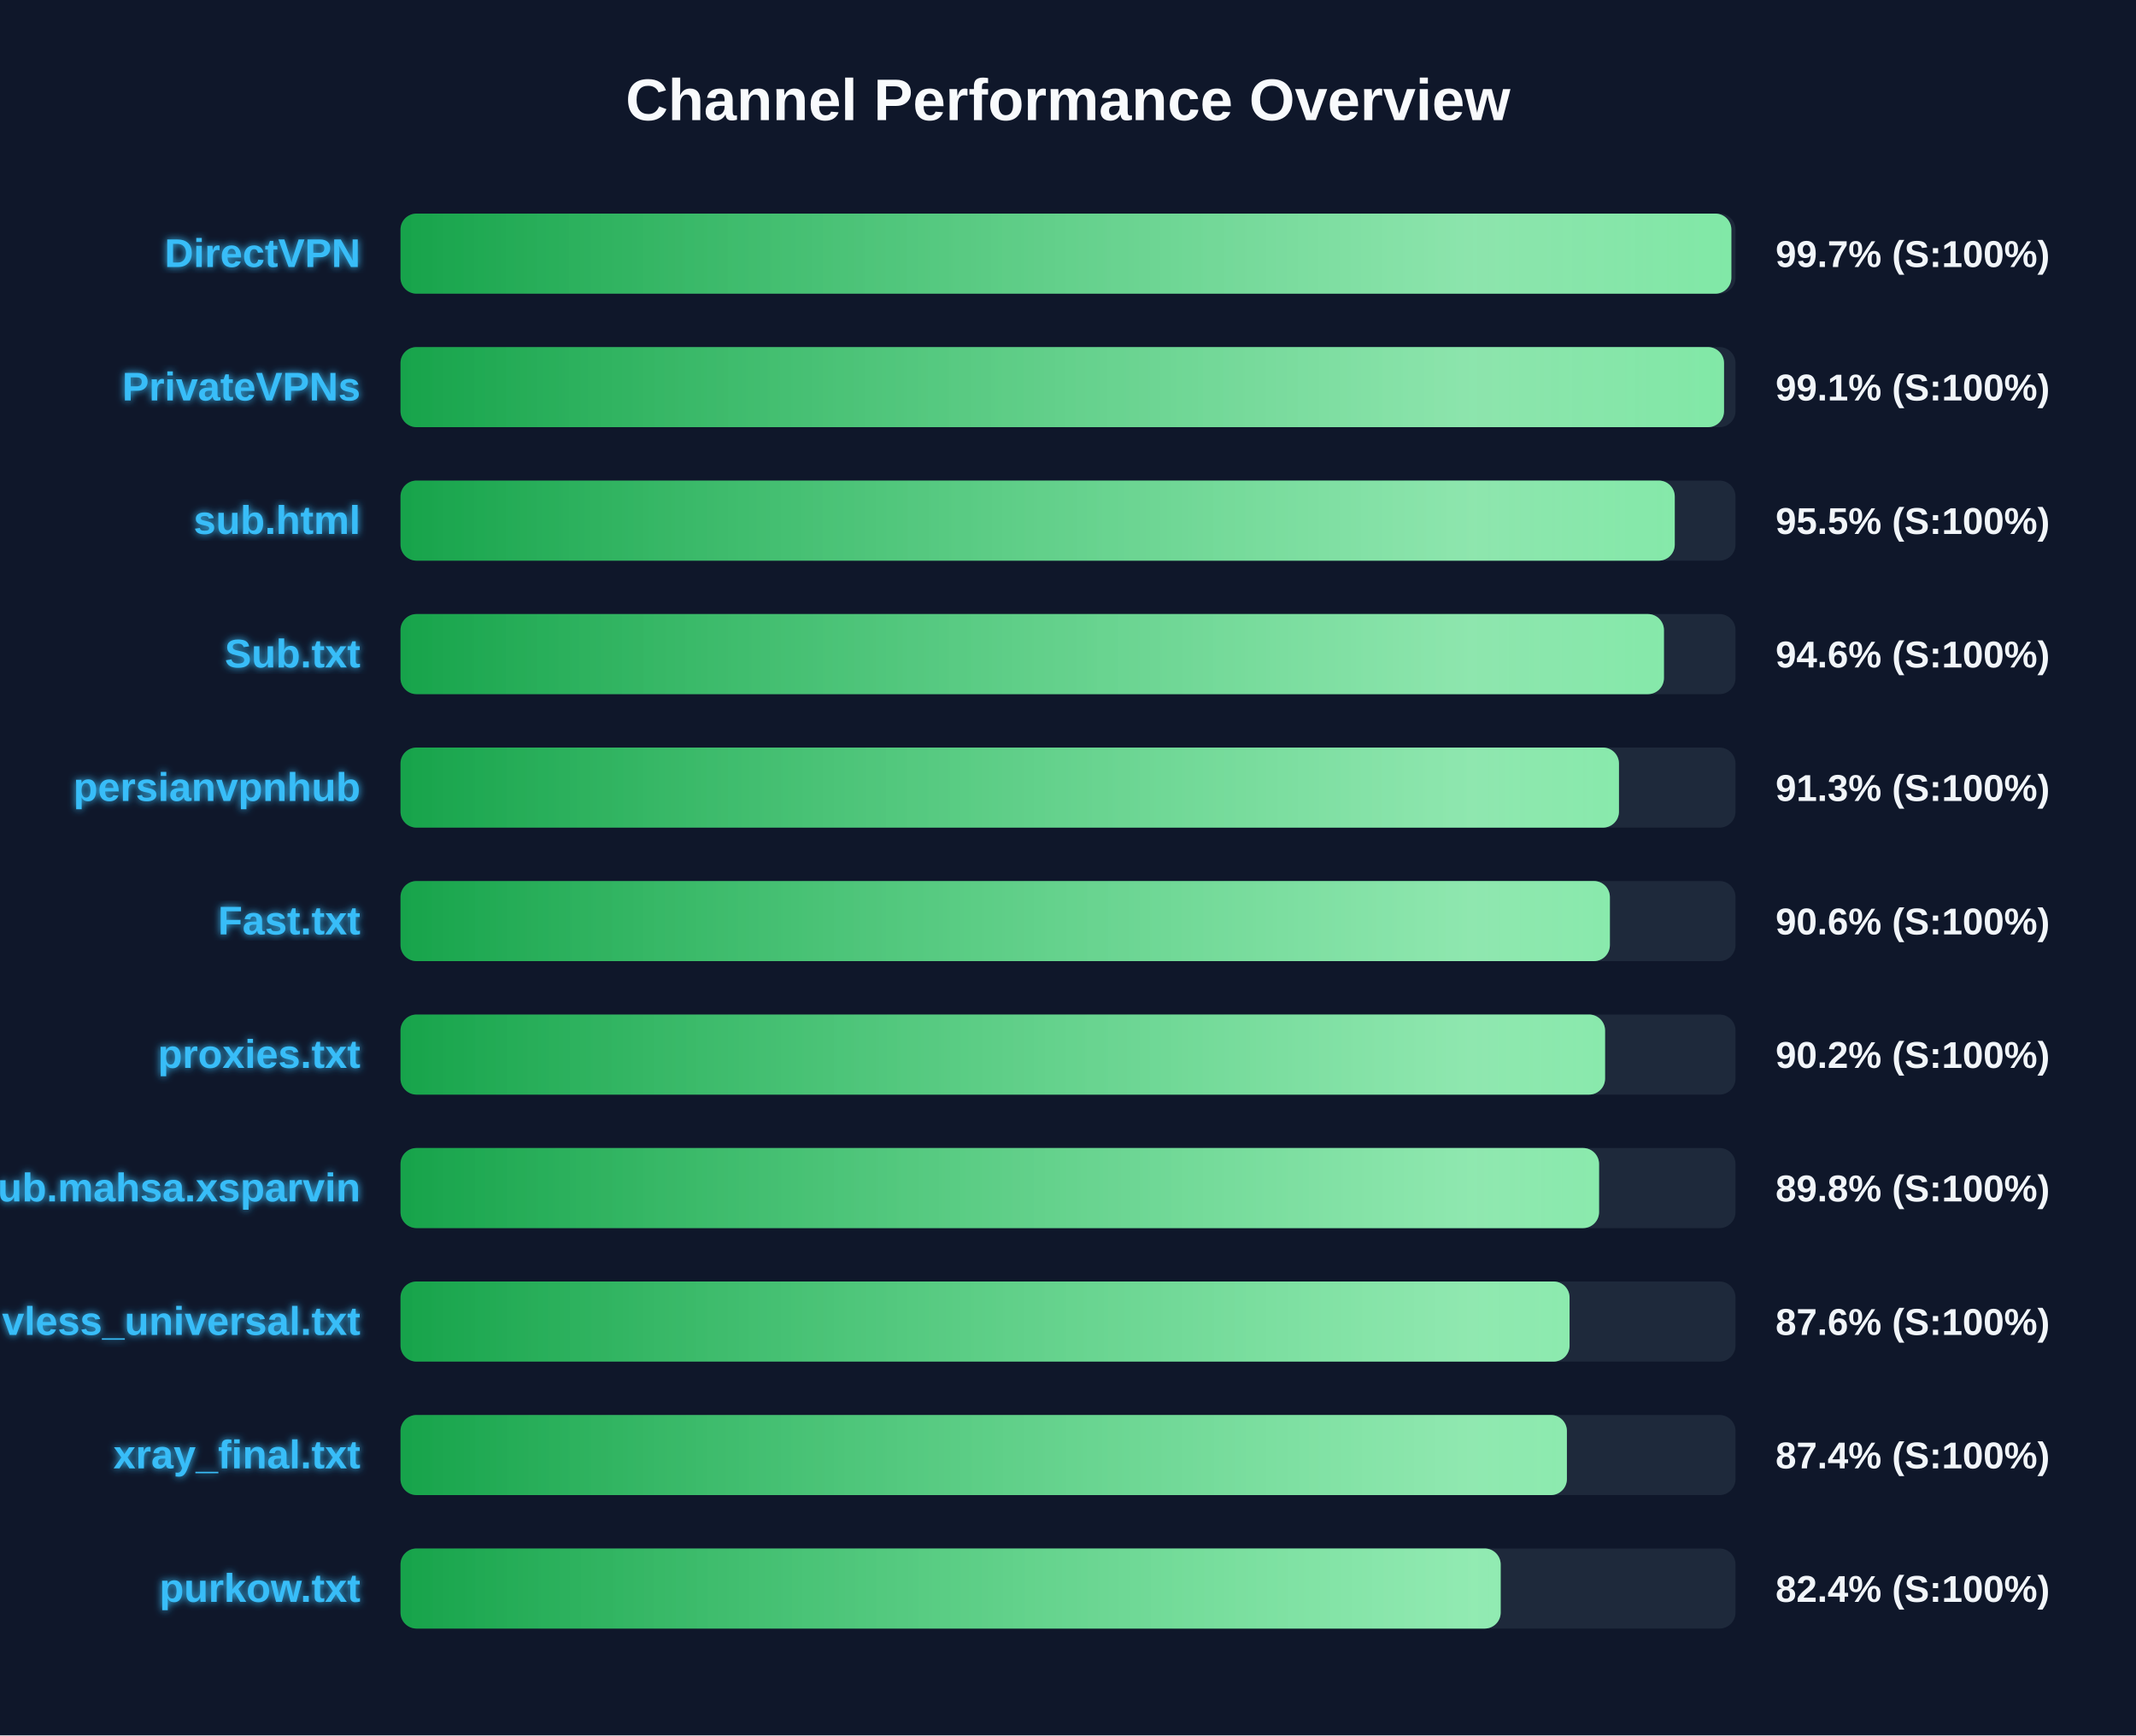
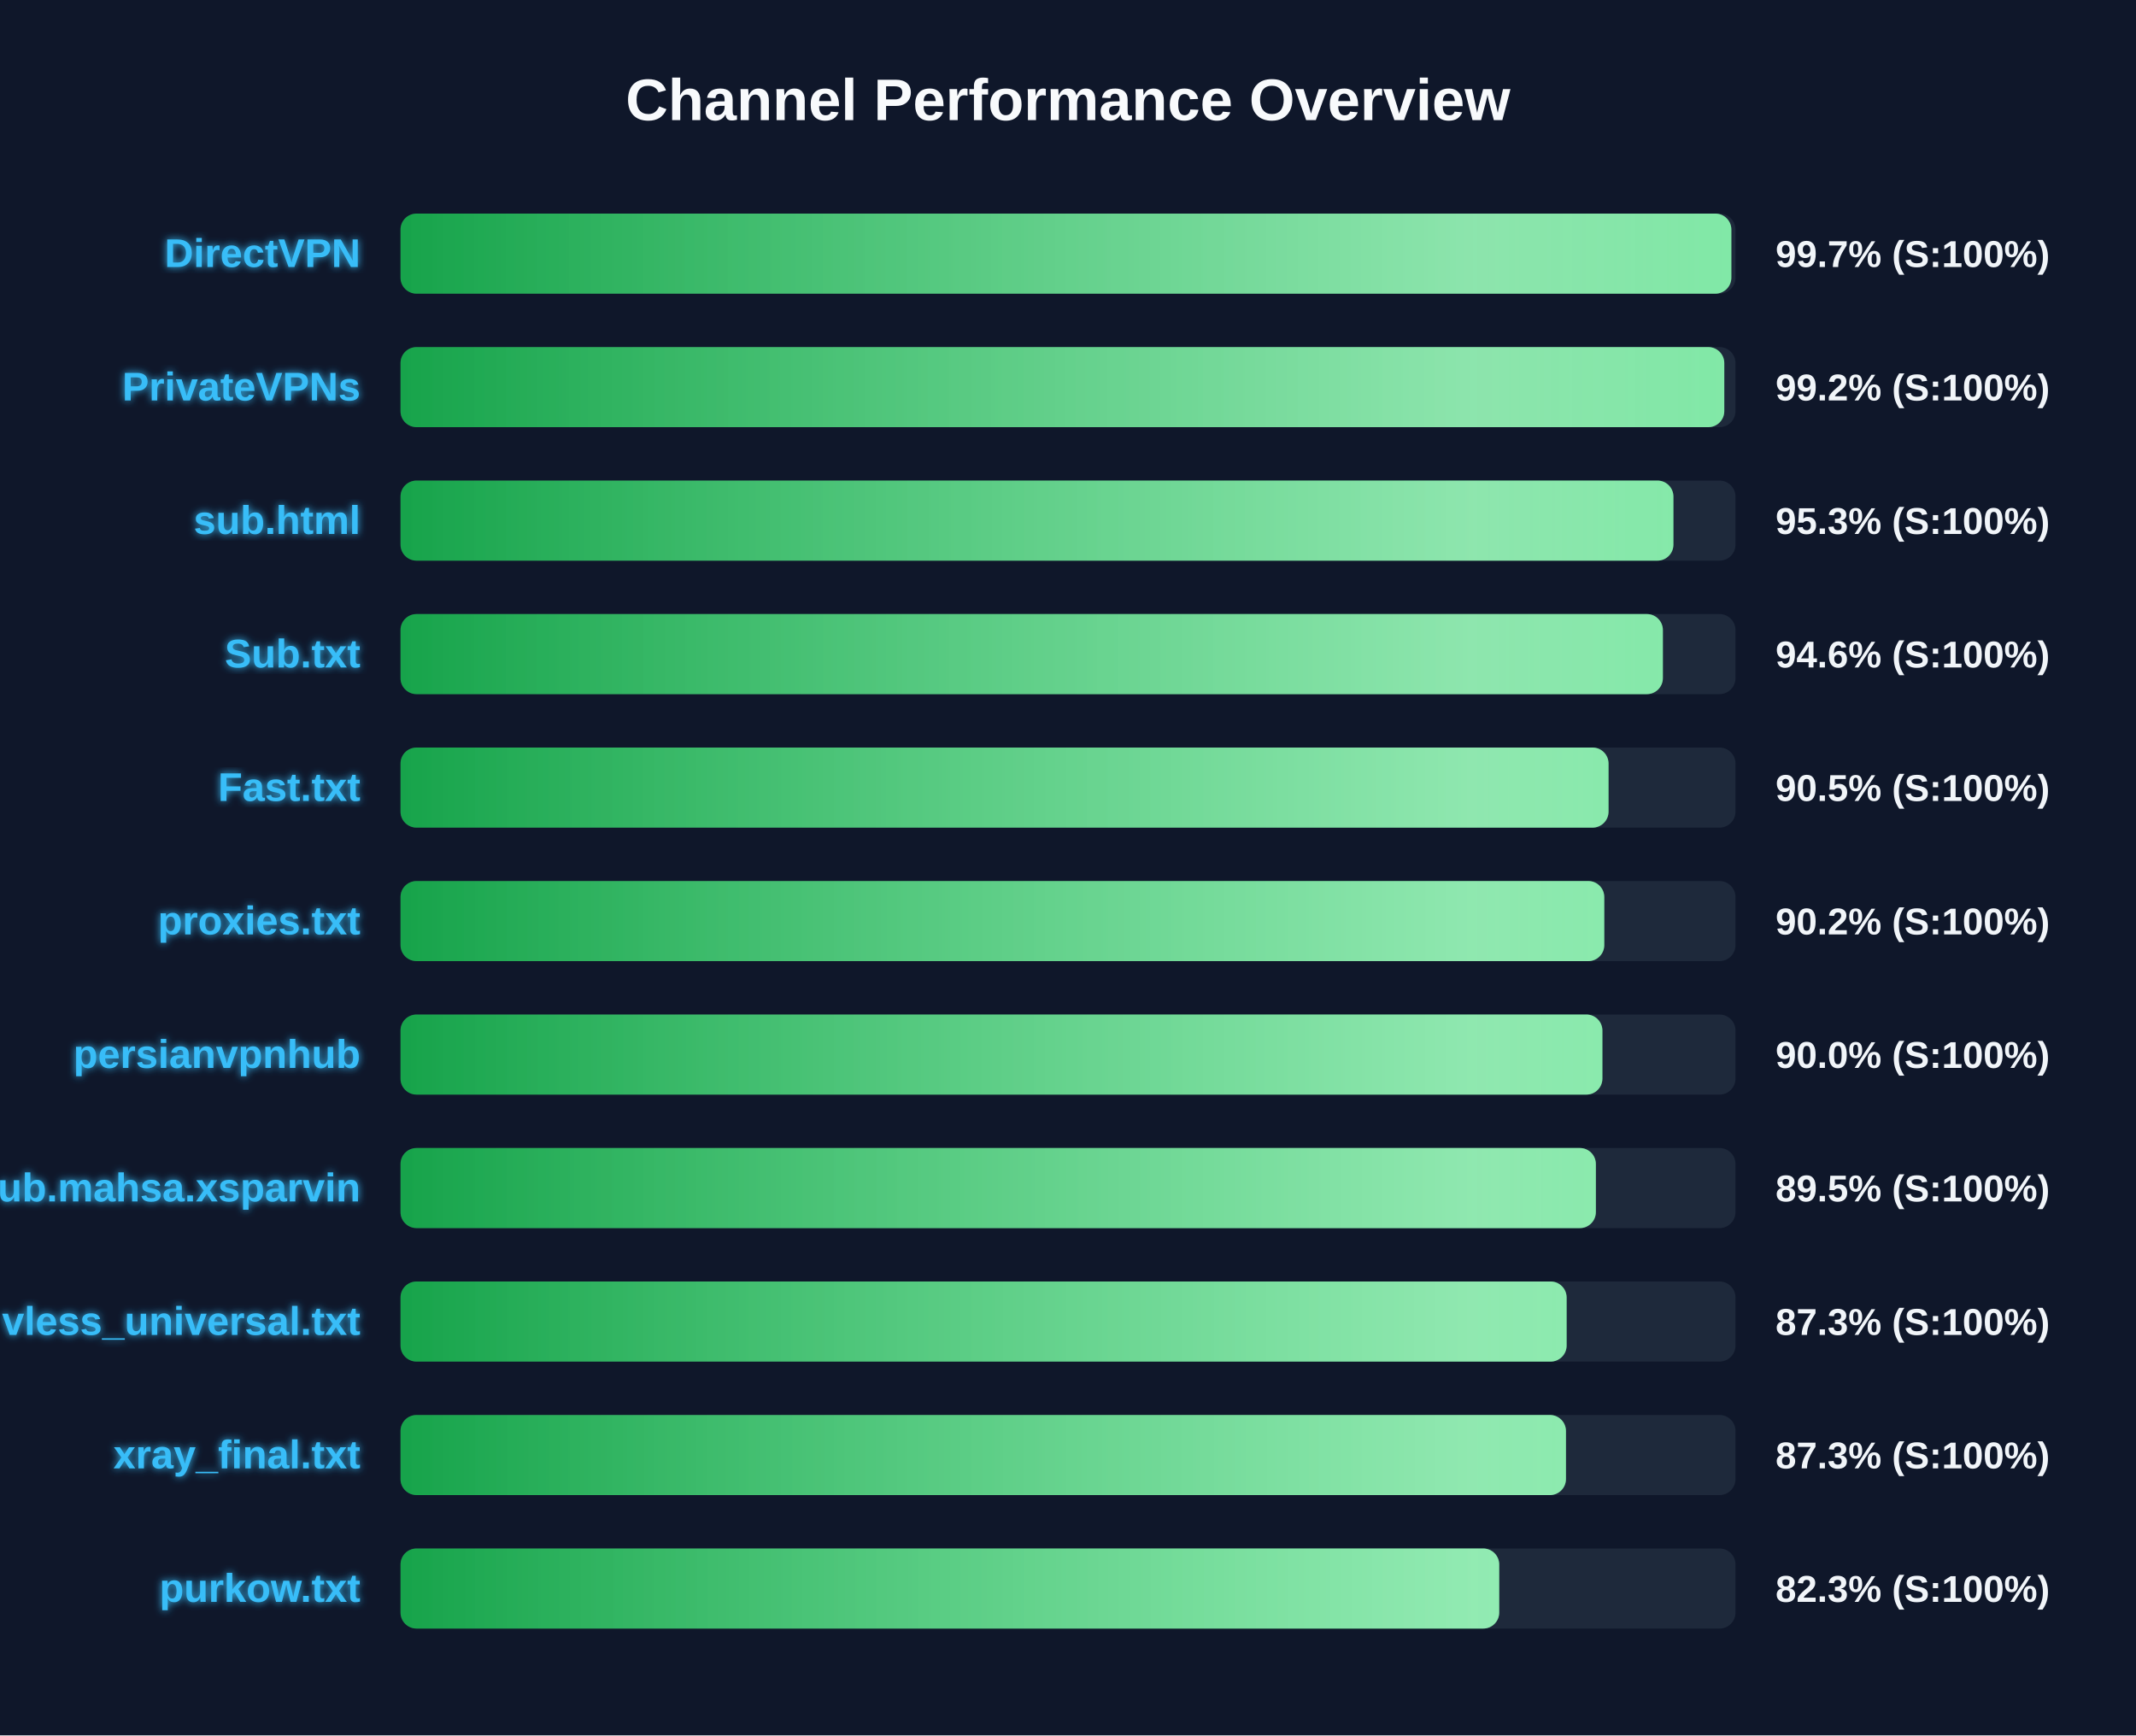
<svg xmlns="http://www.w3.org/2000/svg" width="800" height="650" version="1.1">
  <defs>
    <linearGradient id="grad-green" x1="0%" y1="0%" x2="100%" y2="0%">
      <stop offset="0%" stop-color="#16a34a" />
      <stop offset="100%" stop-color="#4ade80" />
    </linearGradient>
    <linearGradient id="grad-yellow" x1="0%" y1="0%" x2="100%" y2="0%">
      <stop offset="0%" stop-color="#ca8a04" />
      <stop offset="100%" stop-color="#fde047" />
    </linearGradient>
    <linearGradient id="grad-red" x1="0%" y1="0%" x2="100%" y2="0%">
      <stop offset="0%" stop-color="#dc2626" />
      <stop offset="100%" stop-color="#f87171" />
    </linearGradient>
    <linearGradient id="shimmer" x1="0%" y1="0%" x2="100%" y2="0%">
      <stop offset="0%" stop-color="rgba(255,255,255,0)" />
      <stop offset="50%" stop-color="rgba(255,255,255,0.4)" />
      <stop offset="100%" stop-color="rgba(255,255,255,0)" />
    </linearGradient>
    <filter id="glow" x="-20%" y="-20%" width="140%" height="140%">
      <feGaussianBlur stdDeviation="1.5" result="blur" />
      <feComposite in="SourceGraphic" in2="blur" operator="over" />
    </filter>
  </defs>
  <style>
        .bg-rect { fill: #0f172a; }
        .title { font: bold 22px 'Segoe UI', Arial, sans-serif; fill: #f8fafc; }
        .row { font: bold 15px 'Segoe UI', Arial, sans-serif; fill: #38bdf8; filter: url(#glow); }
        .score { font: bold 14px 'Segoe UI', Arial, sans-serif; fill: #f1f5f9; }
        @keyframes shimmer-anim {
            0% { transform: translateX(-100%); }
            100% { transform: translateX(200%); }
        }
        .shimmer-rect {
            animation: shimmer-anim 2.5s infinite linear;
        }
    </style>
  <rect width="100%" height="100%" class="bg-rect" />
  <text x="400" y="45" text-anchor="middle" class="title">Channel Performance Overview</text>
  <rect x="150" y="80" width="500" height="30" fill="#1e293b" rx="6" />
  <clipPath id="clip-0">
    <rect x="150" y="80" width="498.45" height="30" rx="6" />
  </clipPath>
  <rect x="150" y="80" width="498.45" height="30" fill="url(#grad-green)" rx="6" />
  <g clip-path="url(#clip-0)">
    <rect x="150" y="80" width="100%" height="30" fill="url(#shimmer)" class="shimmer-rect" />
  </g>
  <text x="135" y="100" text-anchor="end" class="row">DirectVPN</text>
  <text x="665" y="100" text-anchor="start" class="score">99.7% (S:100%)</text>
  <rect x="150" y="130" width="500" height="30" fill="#1e293b" rx="6" />
  <clipPath id="clip-1">
-     <rect x="150" y="130" width="495.7" height="30" rx="6" />
+     <rect x="150" y="130" width="495.8" height="30" rx="6" />
  </clipPath>
-   <rect x="150" y="130" width="495.7" height="30" fill="url(#grad-green)" rx="6" />
+   <rect x="150" y="130" width="495.8" height="30" fill="url(#grad-green)" rx="6" />
  <g clip-path="url(#clip-1)">
    <rect x="150" y="130" width="100%" height="30" fill="url(#shimmer)" class="shimmer-rect" />
  </g>
  <text x="135" y="150" text-anchor="end" class="row">PrivateVPNs</text>
-   <text x="665" y="150" text-anchor="start" class="score">99.1% (S:100%)</text>
+   <text x="665" y="150" text-anchor="start" class="score">99.2% (S:100%)</text>
  <rect x="150" y="180" width="500" height="30" fill="#1e293b" rx="6" />
  <clipPath id="clip-2">
-     <rect x="150" y="180" width="477.25" height="30" rx="6" />
+     <rect x="150" y="180" width="476.75" height="30" rx="6" />
  </clipPath>
-   <rect x="150" y="180" width="477.25" height="30" fill="url(#grad-green)" rx="6" />
+   <rect x="150" y="180" width="476.75" height="30" fill="url(#grad-green)" rx="6" />
  <g clip-path="url(#clip-2)">
    <rect x="150" y="180" width="100%" height="30" fill="url(#shimmer)" class="shimmer-rect" />
  </g>
  <text x="135" y="200" text-anchor="end" class="row">sub.html</text>
-   <text x="665" y="200" text-anchor="start" class="score">95.5% (S:100%)</text>
+   <text x="665" y="200" text-anchor="start" class="score">95.3% (S:100%)</text>
  <rect x="150" y="230" width="500" height="30" fill="#1e293b" rx="6" />
  <clipPath id="clip-3">
-     <rect x="150" y="230" width="473.2" height="30" rx="6" />
+     <rect x="150" y="230" width="472.8" height="30" rx="6" />
  </clipPath>
-   <rect x="150" y="230" width="473.2" height="30" fill="url(#grad-green)" rx="6" />
+   <rect x="150" y="230" width="472.8" height="30" fill="url(#grad-green)" rx="6" />
  <g clip-path="url(#clip-3)">
    <rect x="150" y="230" width="100%" height="30" fill="url(#shimmer)" class="shimmer-rect" />
  </g>
  <text x="135" y="250" text-anchor="end" class="row">Sub.txt</text>
  <text x="665" y="250" text-anchor="start" class="score">94.6% (S:100%)</text>
  <rect x="150" y="280" width="500" height="30" fill="#1e293b" rx="6" />
  <clipPath id="clip-4">
-     <rect x="150" y="280" width="456.35" height="30" rx="6" />
+     <rect x="150" y="280" width="452.45" height="30" rx="6" />
  </clipPath>
-   <rect x="150" y="280" width="456.35" height="30" fill="url(#grad-green)" rx="6" />
+   <rect x="150" y="280" width="452.45" height="30" fill="url(#grad-green)" rx="6" />
  <g clip-path="url(#clip-4)">
    <rect x="150" y="280" width="100%" height="30" fill="url(#shimmer)" class="shimmer-rect" />
  </g>
-   <text x="135" y="300" text-anchor="end" class="row">persianvpnhub</text>
-   <text x="665" y="300" text-anchor="start" class="score">91.3% (S:100%)</text>
+   <text x="135" y="300" text-anchor="end" class="row">Fast.txt</text>
+   <text x="665" y="300" text-anchor="start" class="score">90.5% (S:100%)</text>
  <rect x="150" y="330" width="500" height="30" fill="#1e293b" rx="6" />
  <clipPath id="clip-5">
-     <rect x="150" y="330" width="452.95" height="30" rx="6" />
+     <rect x="150" y="330" width="450.85" height="30" rx="6" />
  </clipPath>
-   <rect x="150" y="330" width="452.95" height="30" fill="url(#grad-green)" rx="6" />
+   <rect x="150" y="330" width="450.85" height="30" fill="url(#grad-green)" rx="6" />
  <g clip-path="url(#clip-5)">
    <rect x="150" y="330" width="100%" height="30" fill="url(#shimmer)" class="shimmer-rect" />
  </g>
-   <text x="135" y="350" text-anchor="end" class="row">Fast.txt</text>
-   <text x="665" y="350" text-anchor="start" class="score">90.6% (S:100%)</text>
+   <text x="135" y="350" text-anchor="end" class="row">proxies.txt</text>
+   <text x="665" y="350" text-anchor="start" class="score">90.2% (S:100%)</text>
  <rect x="150" y="380" width="500" height="30" fill="#1e293b" rx="6" />
  <clipPath id="clip-6">
-     <rect x="150" y="380" width="451.15" height="30" rx="6" />
+     <rect x="150" y="380" width="450.15" height="30" rx="6" />
  </clipPath>
-   <rect x="150" y="380" width="451.15" height="30" fill="url(#grad-green)" rx="6" />
+   <rect x="150" y="380" width="450.15" height="30" fill="url(#grad-green)" rx="6" />
  <g clip-path="url(#clip-6)">
    <rect x="150" y="380" width="100%" height="30" fill="url(#shimmer)" class="shimmer-rect" />
  </g>
-   <text x="135" y="400" text-anchor="end" class="row">proxies.txt</text>
-   <text x="665" y="400" text-anchor="start" class="score">90.2% (S:100%)</text>
+   <text x="135" y="400" text-anchor="end" class="row">persianvpnhub</text>
+   <text x="665" y="400" text-anchor="start" class="score">90.0% (S:100%)</text>
  <rect x="150" y="430" width="500" height="30" fill="#1e293b" rx="6" />
  <clipPath id="clip-7">
-     <rect x="150" y="430" width="448.9" height="30" rx="6" />
+     <rect x="150" y="430" width="447.7" height="30" rx="6" />
  </clipPath>
-   <rect x="150" y="430" width="448.9" height="30" fill="url(#grad-green)" rx="6" />
+   <rect x="150" y="430" width="447.7" height="30" fill="url(#grad-green)" rx="6" />
  <g clip-path="url(#clip-7)">
    <rect x="150" y="430" width="100%" height="30" fill="url(#shimmer)" class="shimmer-rect" />
  </g>
  <text x="135" y="450" text-anchor="end" class="row">Sub.mahsa.xsparvin</text>
-   <text x="665" y="450" text-anchor="start" class="score">89.8% (S:100%)</text>
+   <text x="665" y="450" text-anchor="start" class="score">89.5% (S:100%)</text>
  <rect x="150" y="480" width="500" height="30" fill="#1e293b" rx="6" />
  <clipPath id="clip-8">
-     <rect x="150" y="480" width="437.85" height="30" rx="6" />
+     <rect x="150" y="480" width="436.75" height="30" rx="6" />
  </clipPath>
-   <rect x="150" y="480" width="437.85" height="30" fill="url(#grad-green)" rx="6" />
+   <rect x="150" y="480" width="436.75" height="30" fill="url(#grad-green)" rx="6" />
  <g clip-path="url(#clip-8)">
    <rect x="150" y="480" width="100%" height="30" fill="url(#shimmer)" class="shimmer-rect" />
  </g>
  <text x="135" y="500" text-anchor="end" class="row">vless_universal.txt</text>
-   <text x="665" y="500" text-anchor="start" class="score">87.6% (S:100%)</text>
+   <text x="665" y="500" text-anchor="start" class="score">87.3% (S:100%)</text>
  <rect x="150" y="530" width="500" height="30" fill="#1e293b" rx="6" />
  <clipPath id="clip-9">
-     <rect x="150" y="530" width="436.85" height="30" rx="6" />
+     <rect x="150" y="530" width="436.5" height="30" rx="6" />
  </clipPath>
-   <rect x="150" y="530" width="436.85" height="30" fill="url(#grad-green)" rx="6" />
+   <rect x="150" y="530" width="436.5" height="30" fill="url(#grad-green)" rx="6" />
  <g clip-path="url(#clip-9)">
    <rect x="150" y="530" width="100%" height="30" fill="url(#shimmer)" class="shimmer-rect" />
  </g>
  <text x="135" y="550" text-anchor="end" class="row">xray_final.txt</text>
-   <text x="665" y="550" text-anchor="start" class="score">87.4% (S:100%)</text>
+   <text x="665" y="550" text-anchor="start" class="score">87.3% (S:100%)</text>
  <rect x="150" y="580" width="500" height="30" fill="#1e293b" rx="6" />
  <clipPath id="clip-10">
-     <rect x="150" y="580" width="412.05" height="30" rx="6" />
+     <rect x="150" y="580" width="411.5" height="30" rx="6" />
  </clipPath>
-   <rect x="150" y="580" width="412.05" height="30" fill="url(#grad-green)" rx="6" />
+   <rect x="150" y="580" width="411.5" height="30" fill="url(#grad-green)" rx="6" />
  <g clip-path="url(#clip-10)">
    <rect x="150" y="580" width="100%" height="30" fill="url(#shimmer)" class="shimmer-rect" />
  </g>
  <text x="135" y="600" text-anchor="end" class="row">purkow.txt</text>
-   <text x="665" y="600" text-anchor="start" class="score">82.4% (S:100%)</text>
+   <text x="665" y="600" text-anchor="start" class="score">82.3% (S:100%)</text>
</svg>
